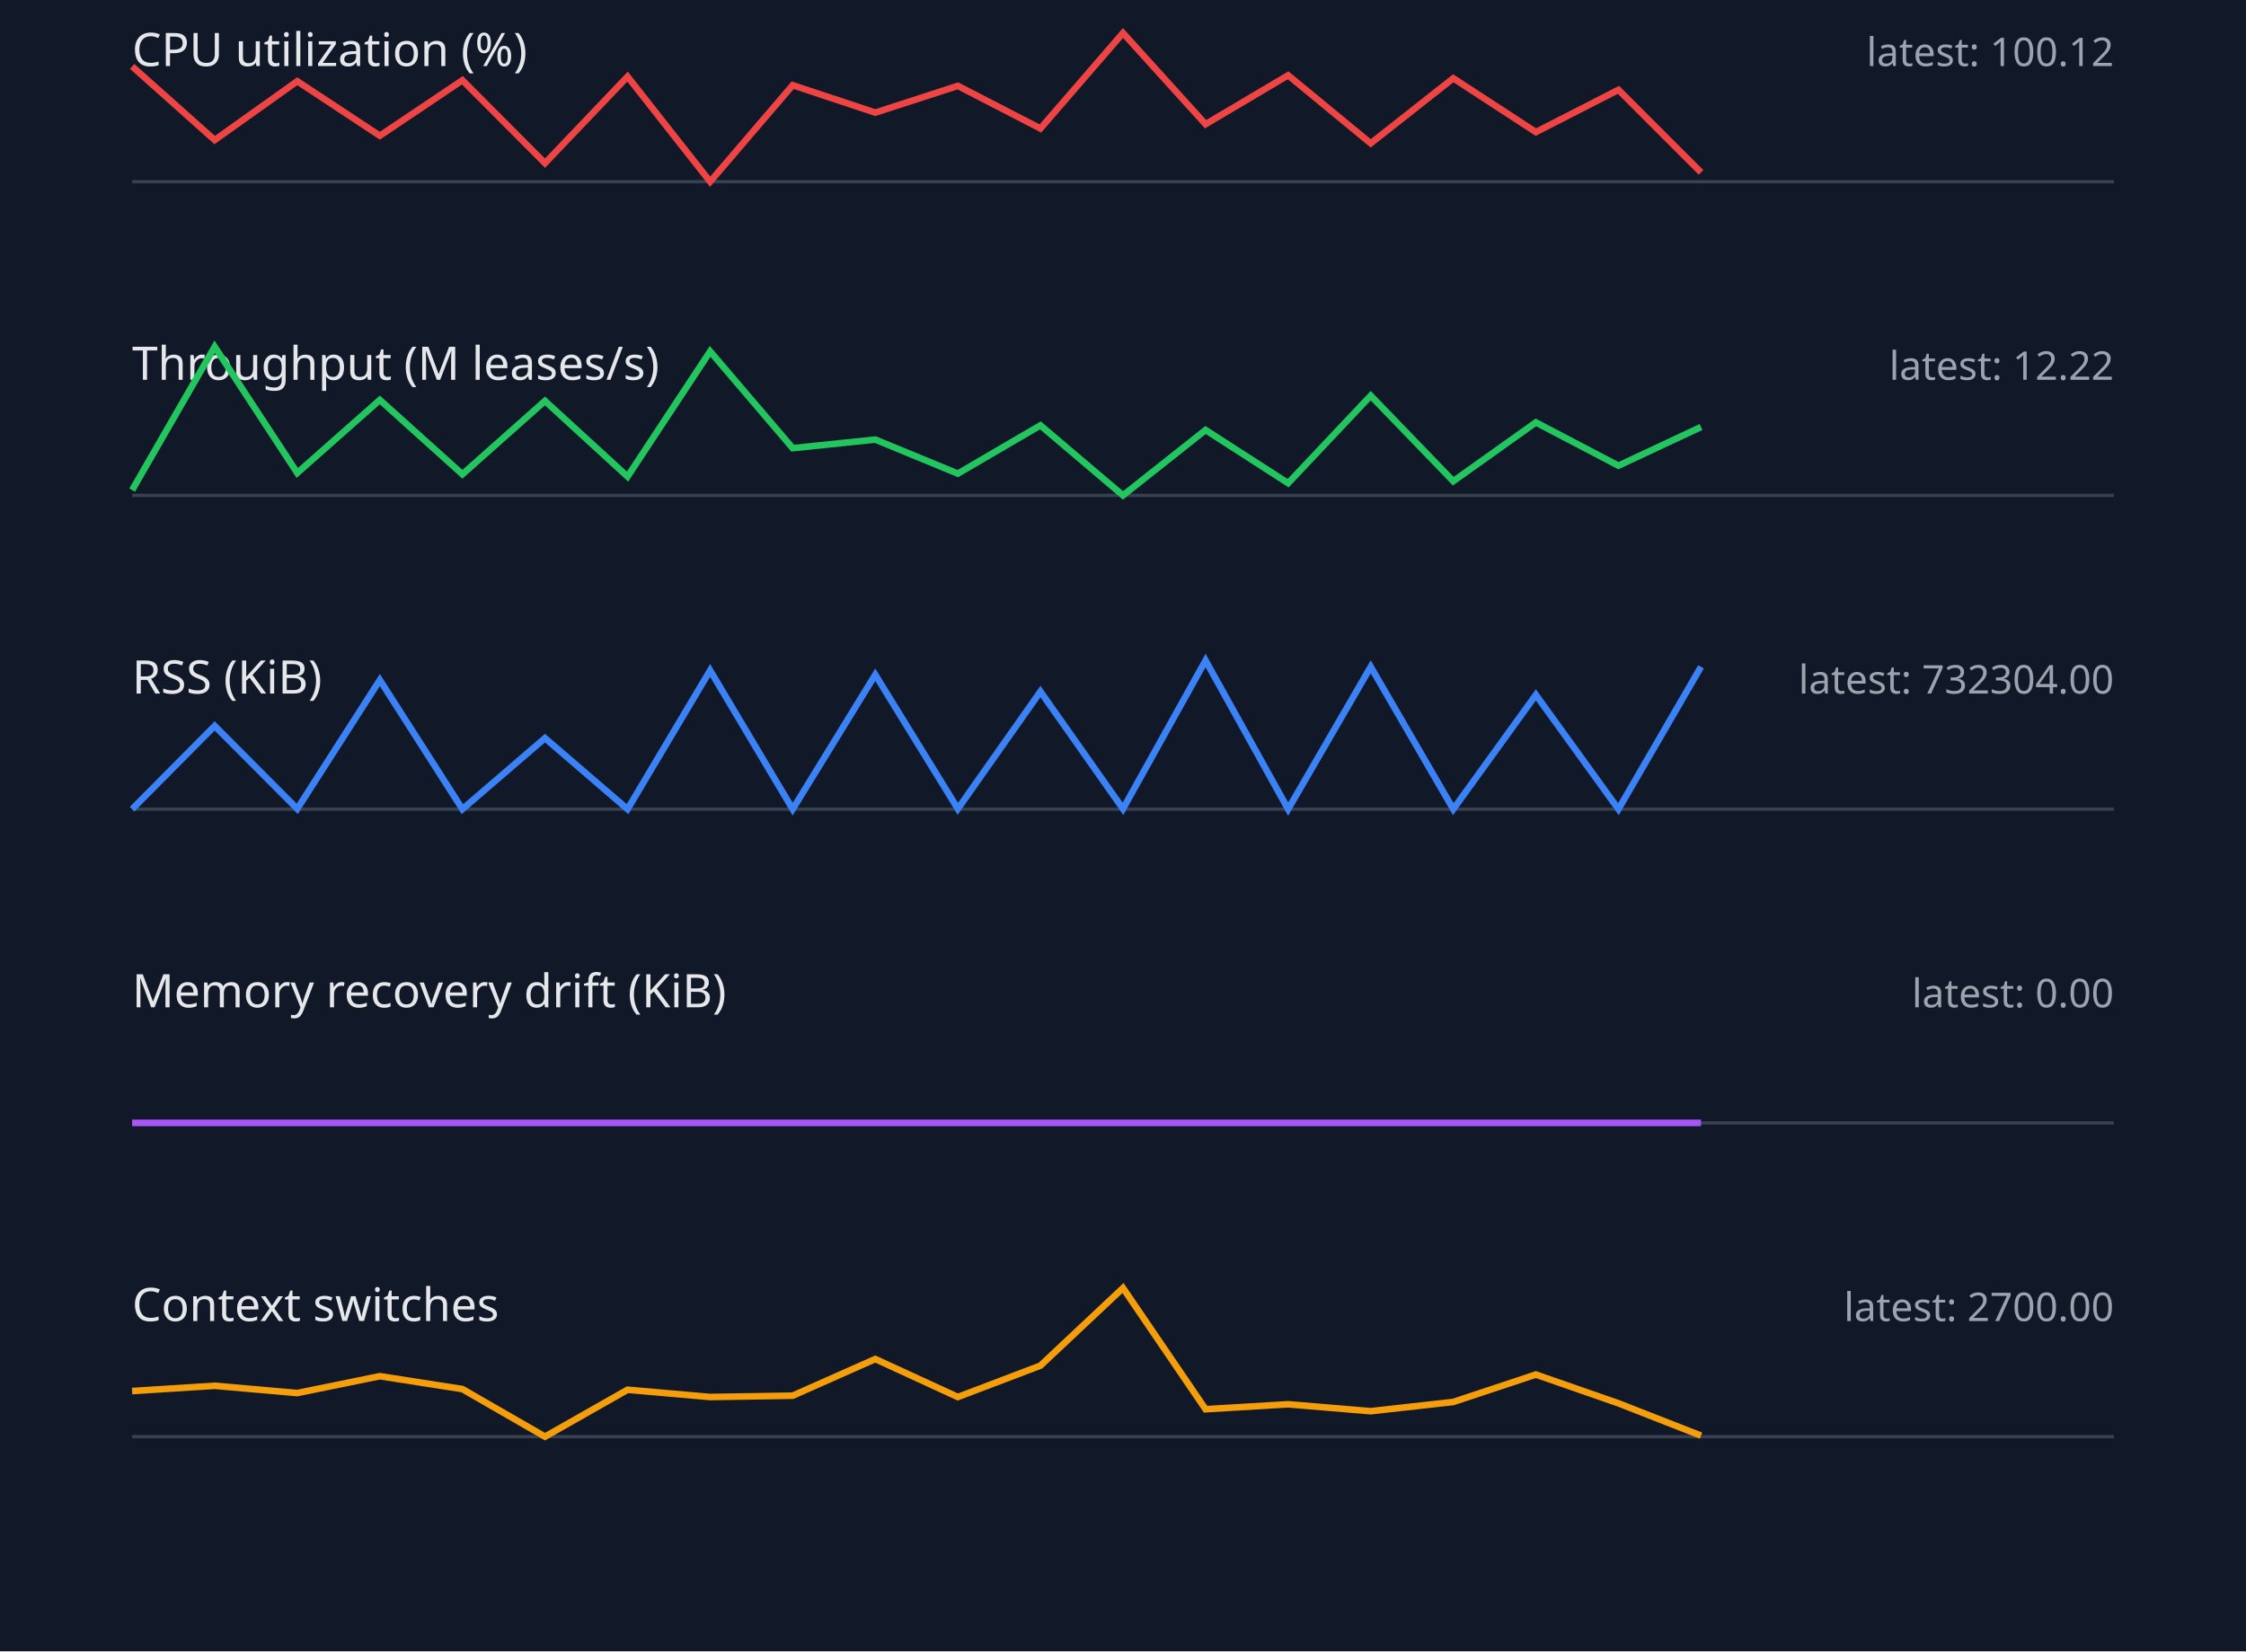
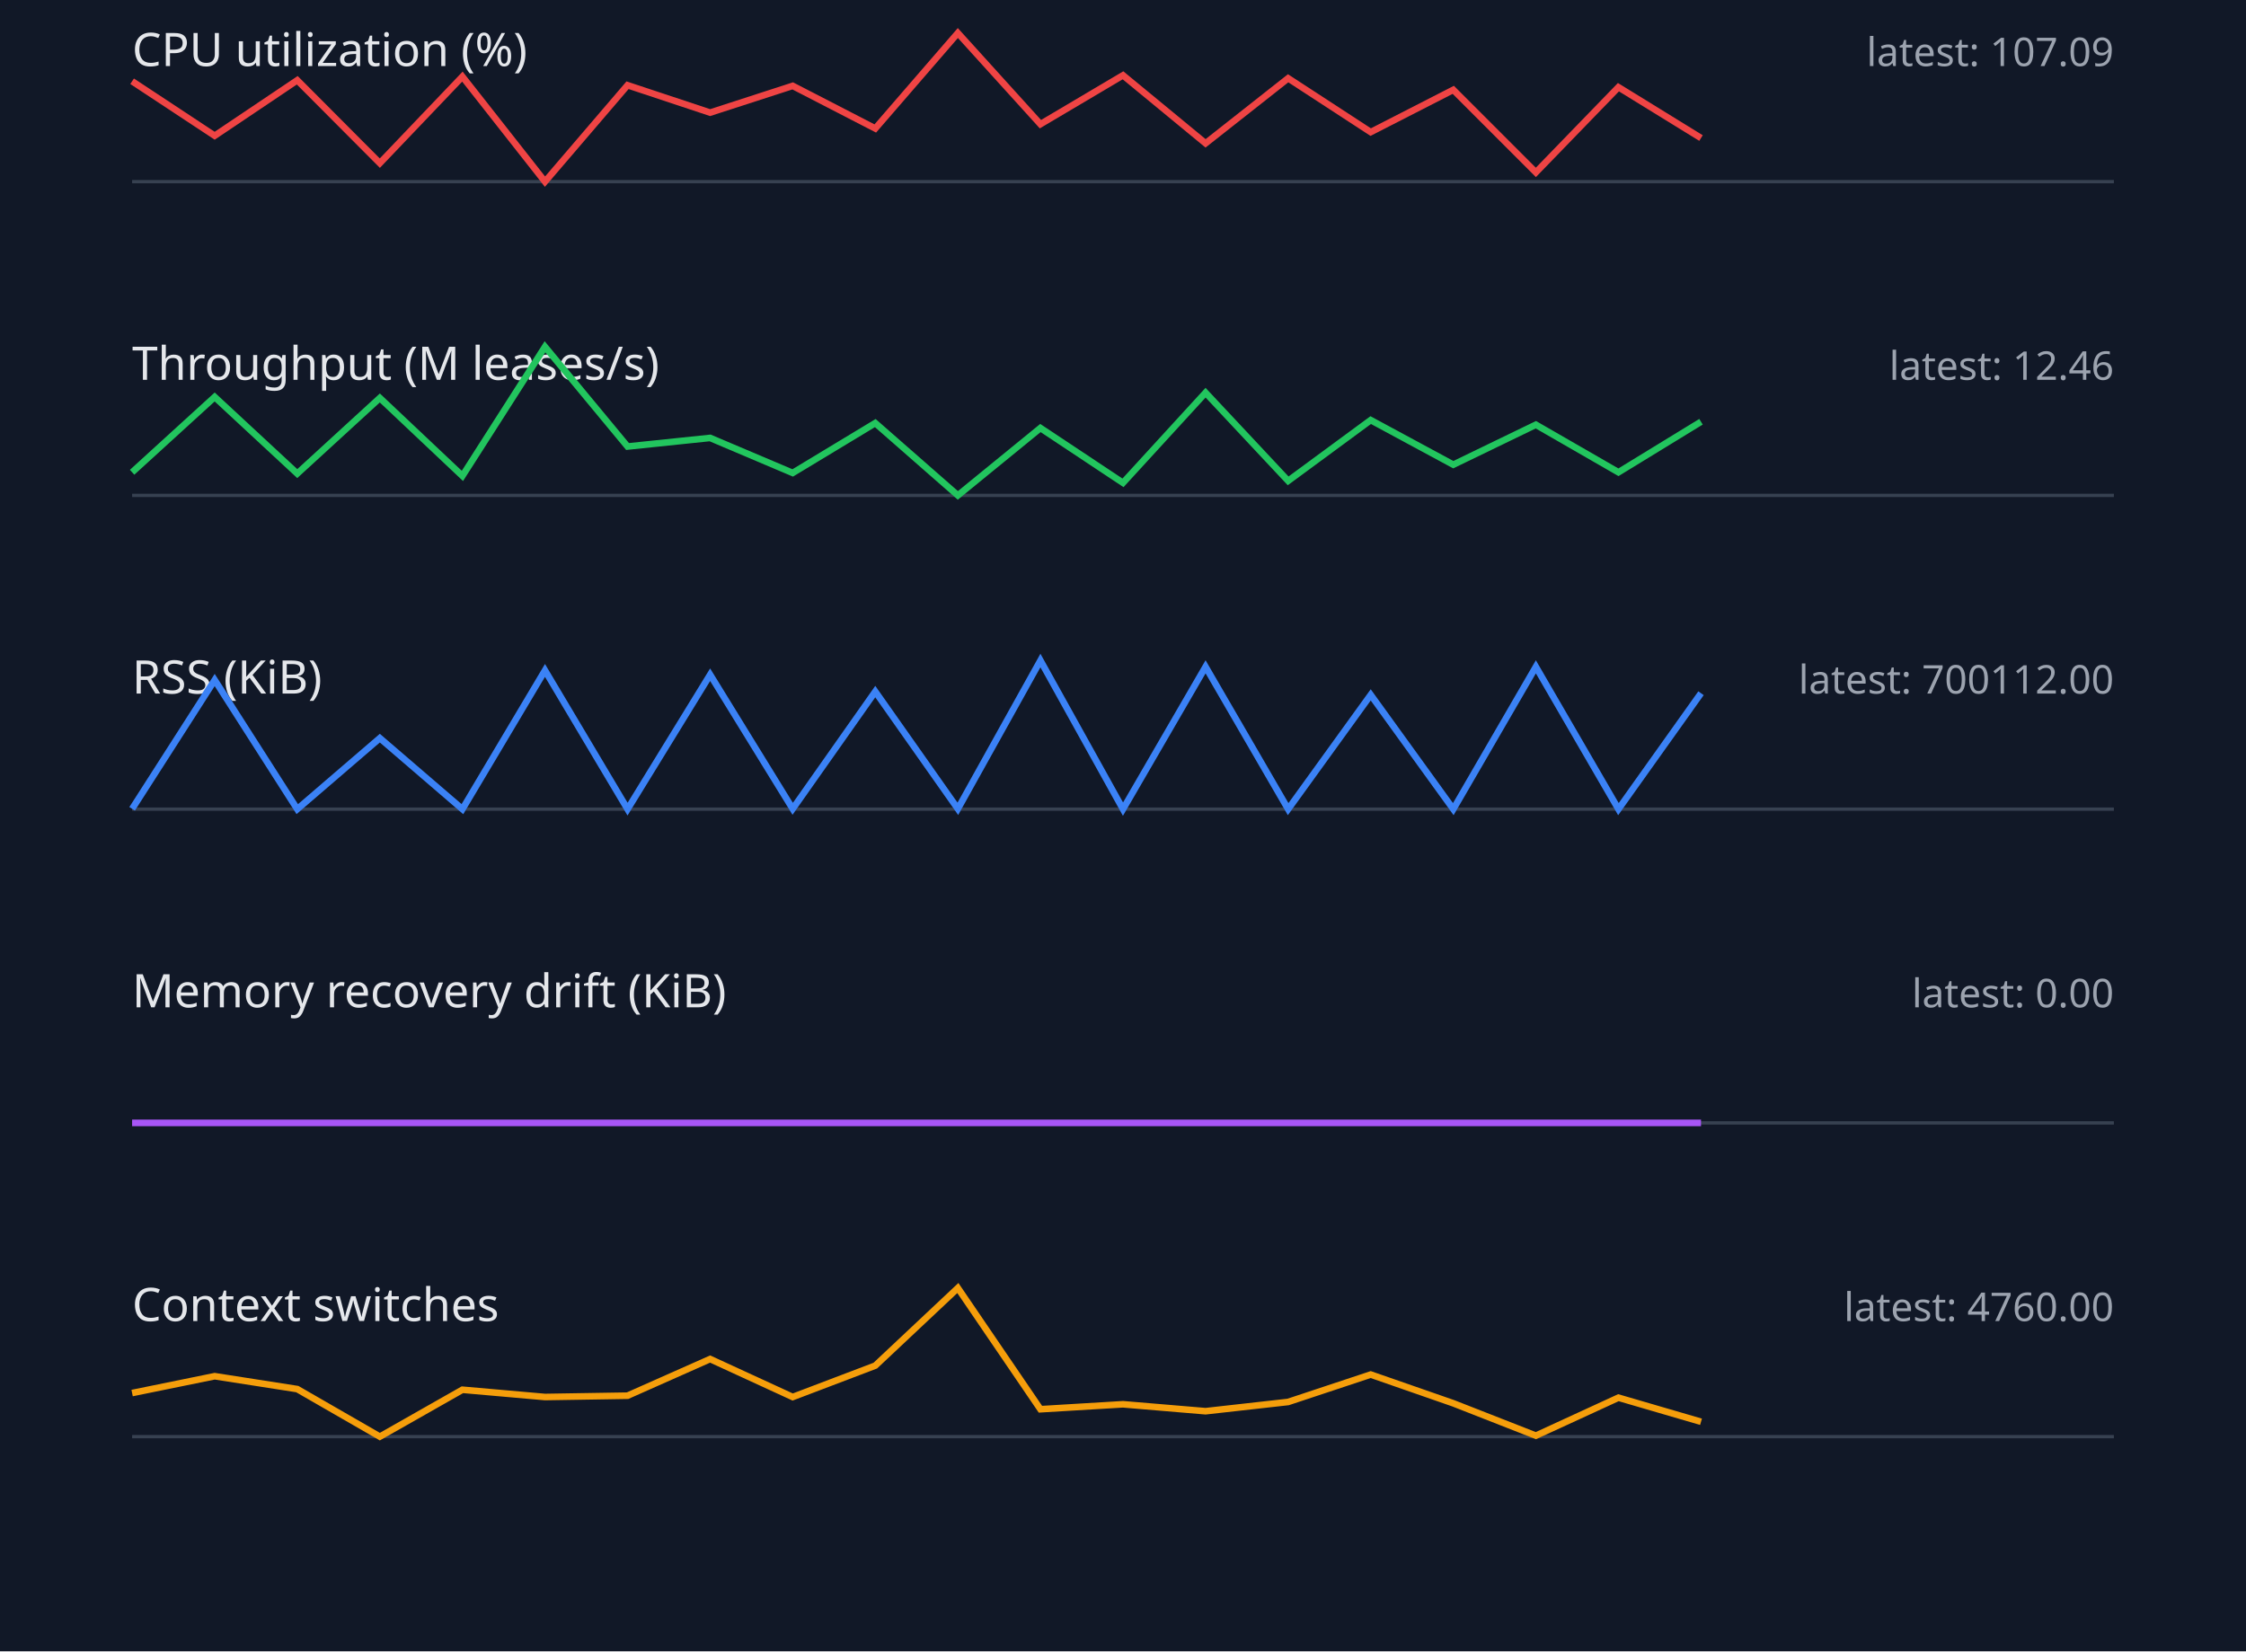
<svg xmlns="http://www.w3.org/2000/svg" width="680" height="500" viewBox="0 0 680 500">
  <style>.label{font:14px sans-serif;fill:#e5e7eb}.value{font:12px sans-serif;fill:#9ca3af}.axis{stroke:#374151}.series{fill:none;stroke-width:2}</style>
  <rect width="100%" height="100%" fill="#111827" />
  <text x="40" y="20" class="label">CPU utilization (%)</text>
-   <text x="640" y="20" text-anchor="end" class="value">latest: 100.12</text>
+   <text x="640" y="20" text-anchor="end" class="value">latest: 107.09</text>
  <line x1="40" y1="55" x2="640" y2="55" class="axis" />
-   <polyline points="40,20.1 65,42.4 90,24.6 115,41.1 140,24.3 165,49.4 190,23.2 215,55.0 240,25.8 265,34.1 290,26.0 315,38.9 340,10.0 365,37.6 390,22.8 415,43.4 440,23.7 465,40.0 490,27.2 515,52.2" stroke="#ef4444" class="series" />
+   <polyline points="40,24.6 65,41.1 90,24.3 115,49.4 140,23.2 165,55.0 190,25.8 215,34.1 240,26.0 265,38.9 290,10.0 315,37.6 340,22.8 365,43.4 390,23.7 415,40.0 440,27.2 465,52.2 490,26.4 515,41.8" stroke="#ef4444" class="series" />
  <text x="40" y="115" class="label">Throughput (M leases/s)</text>
-   <text x="640" y="115" text-anchor="end" class="value">latest: 12.22</text>
+   <text x="640" y="115" text-anchor="end" class="value">latest: 12.46</text>
  <line x1="40" y1="150" x2="640" y2="150" class="axis" />
-   <polyline points="40,148.4 65,105.0 90,143.2 115,121.1 140,143.6 165,121.4 190,144.3 215,106.4 240,135.7 265,133.1 290,143.4 315,128.8 340,150.0 365,130.2 390,146.3 415,119.8 440,145.7 465,127.9 490,141.0 515,129.3" stroke="#22c55e" class="series" />
+   <polyline points="40,143.0 65,120.2 90,143.4 115,120.5 140,144.1 165,105.0 190,135.2 215,132.6 240,143.2 265,128.1 290,150.0 315,129.6 340,146.2 365,118.9 390,145.6 415,127.2 440,140.7 465,128.6 490,143.0 515,127.7" stroke="#22c55e" class="series" />
  <text x="40" y="210" class="label">RSS (KiB)</text>
-   <text x="640" y="210" text-anchor="end" class="value">latest: 732304.00</text>
+   <text x="640" y="210" text-anchor="end" class="value">latest: 700112.00</text>
  <line x1="40" y1="245" x2="640" y2="245" class="axis" />
-   <polyline points="40,245.0 65,219.8 90,244.9 115,205.9 140,245.0 165,223.5 190,245.0 215,203.0 240,245.0 265,204.3 290,244.9 315,209.4 340,244.9 365,200.0 390,245.0 415,201.9 440,245.0 465,210.4 490,245.0 515,201.9" stroke="#3b82f6" class="series" />
+   <polyline points="40,244.9 65,205.9 90,245.0 115,223.5 140,245.0 165,203.0 190,245.0 215,204.3 240,244.9 265,209.4 290,244.9 315,200.0 340,245.0 365,201.9 390,245.0 415,210.4 440,245.0 465,201.9 490,245.0 515,209.9" stroke="#3b82f6" class="series" />
  <text x="40" y="305" class="label">Memory recovery drift (KiB)</text>
  <text x="640" y="305" text-anchor="end" class="value">latest: 0.00</text>
  <line x1="40" y1="340" x2="640" y2="340" class="axis" />
  <polyline points="40,340.0 65,340.0 90,340.0 115,340.0 140,340.0 165,340.0 190,340.0 215,340.0 240,340.0 265,340.0 290,340.0 315,340.0 340,340.0 365,340.0 390,340.0 415,340.0 440,340.0 465,340.0 490,340.0 515,340.0" stroke="#a855f7" class="series" />
  <text x="40" y="400" class="label">Context switches</text>
-   <text x="640" y="400" text-anchor="end" class="value">latest: 2700.00</text>
+   <text x="640" y="400" text-anchor="end" class="value">latest: 4760.00</text>
  <line x1="40" y1="435" x2="640" y2="435" class="axis" />
-   <polyline points="40,421.2 65,419.6 90,421.8 115,416.7 140,420.6 165,435.0 190,420.8 215,423.0 240,422.6 265,411.5 290,423.0 315,413.5 340,390.0 365,426.7 390,425.2 415,427.3 440,424.5 465,416.2 490,424.9 515,434.7" stroke="#f59e0b" class="series" />
+   <polyline points="40,421.8 65,416.7 90,420.6 115,435.0 140,420.8 165,423.0 190,422.6 215,411.5 240,423.0 265,413.5 290,390.0 315,426.7 340,425.2 365,427.3 390,424.5 415,416.2 440,424.9 465,434.7 490,423.2 515,430.5" stroke="#f59e0b" class="series" />
</svg>
